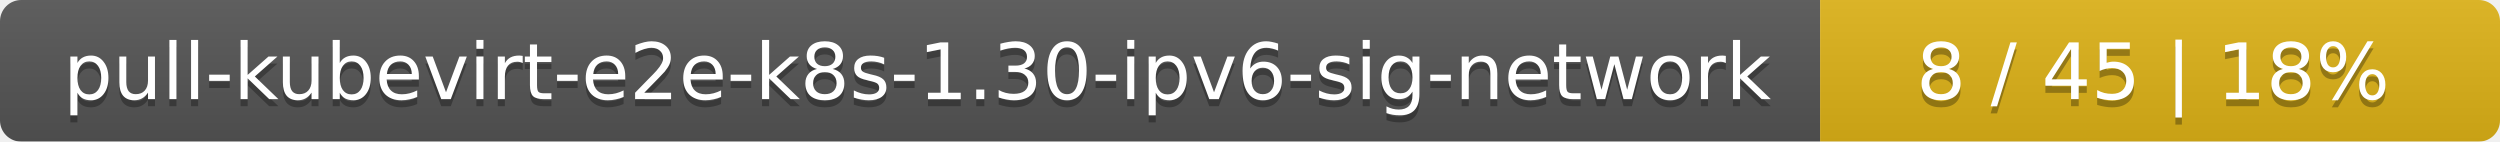
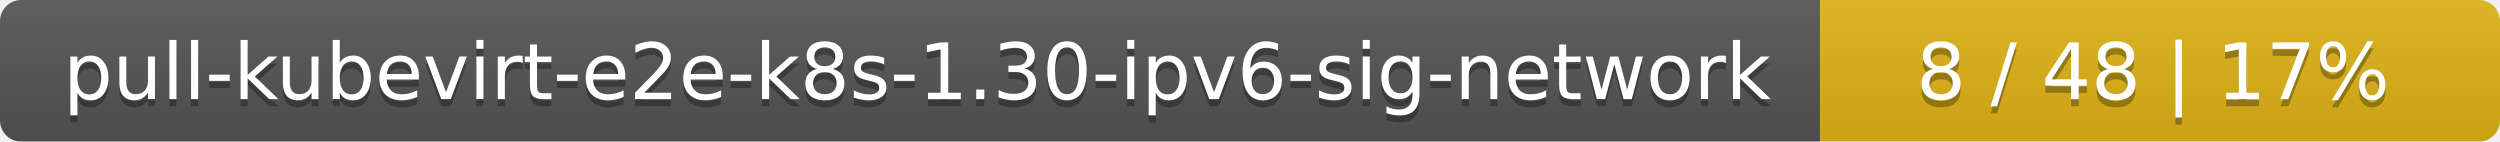
<svg xmlns="http://www.w3.org/2000/svg" width="353" height="20">
  <linearGradient id="smooth" x2="0" y2="100%">
    <stop offset="0" stop-color="#bbb" stop-opacity=".1" />
    <stop offset="1" stop-opacity=".1" />
  </linearGradient>
  <mask id="round">
    <rect width="353" height="20" rx="3" fill="#fff" />
  </mask>
  <g mask="url(#round)">
    <rect width="257" height="20" fill="#555" />
    <rect x="257" width="96" height="20" fill="#dfb317" />
    <rect width="353" height="20" fill="url(#smooth)" />
  </g>
  <g fill="#fff" text-anchor="middle" font-family="DejaVu Sans,Verdana,Geneva,sans-serif" font-size="11">
    <text x="129.5" y="15" fill="#010101" fill-opacity=".3">pull-kubevirt-e2e-k8s-1.30-ipv6-sig-network</text>
    <text x="129.5" y="14">pull-kubevirt-e2e-k8s-1.30-ipv6-sig-network</text>
-     <text x="304" y="15" fill="#010101" fill-opacity=".3">8 / 45    |    18%</text>
-     <text x="304" y="14">8 / 45    |    18%</text>
+     <text x="304" y="15" fill="#010101" fill-opacity=".3">8 / 48    |    17%</text>
+     <text x="304" y="14">8 / 48    |    17%</text>
  </g>
</svg>
